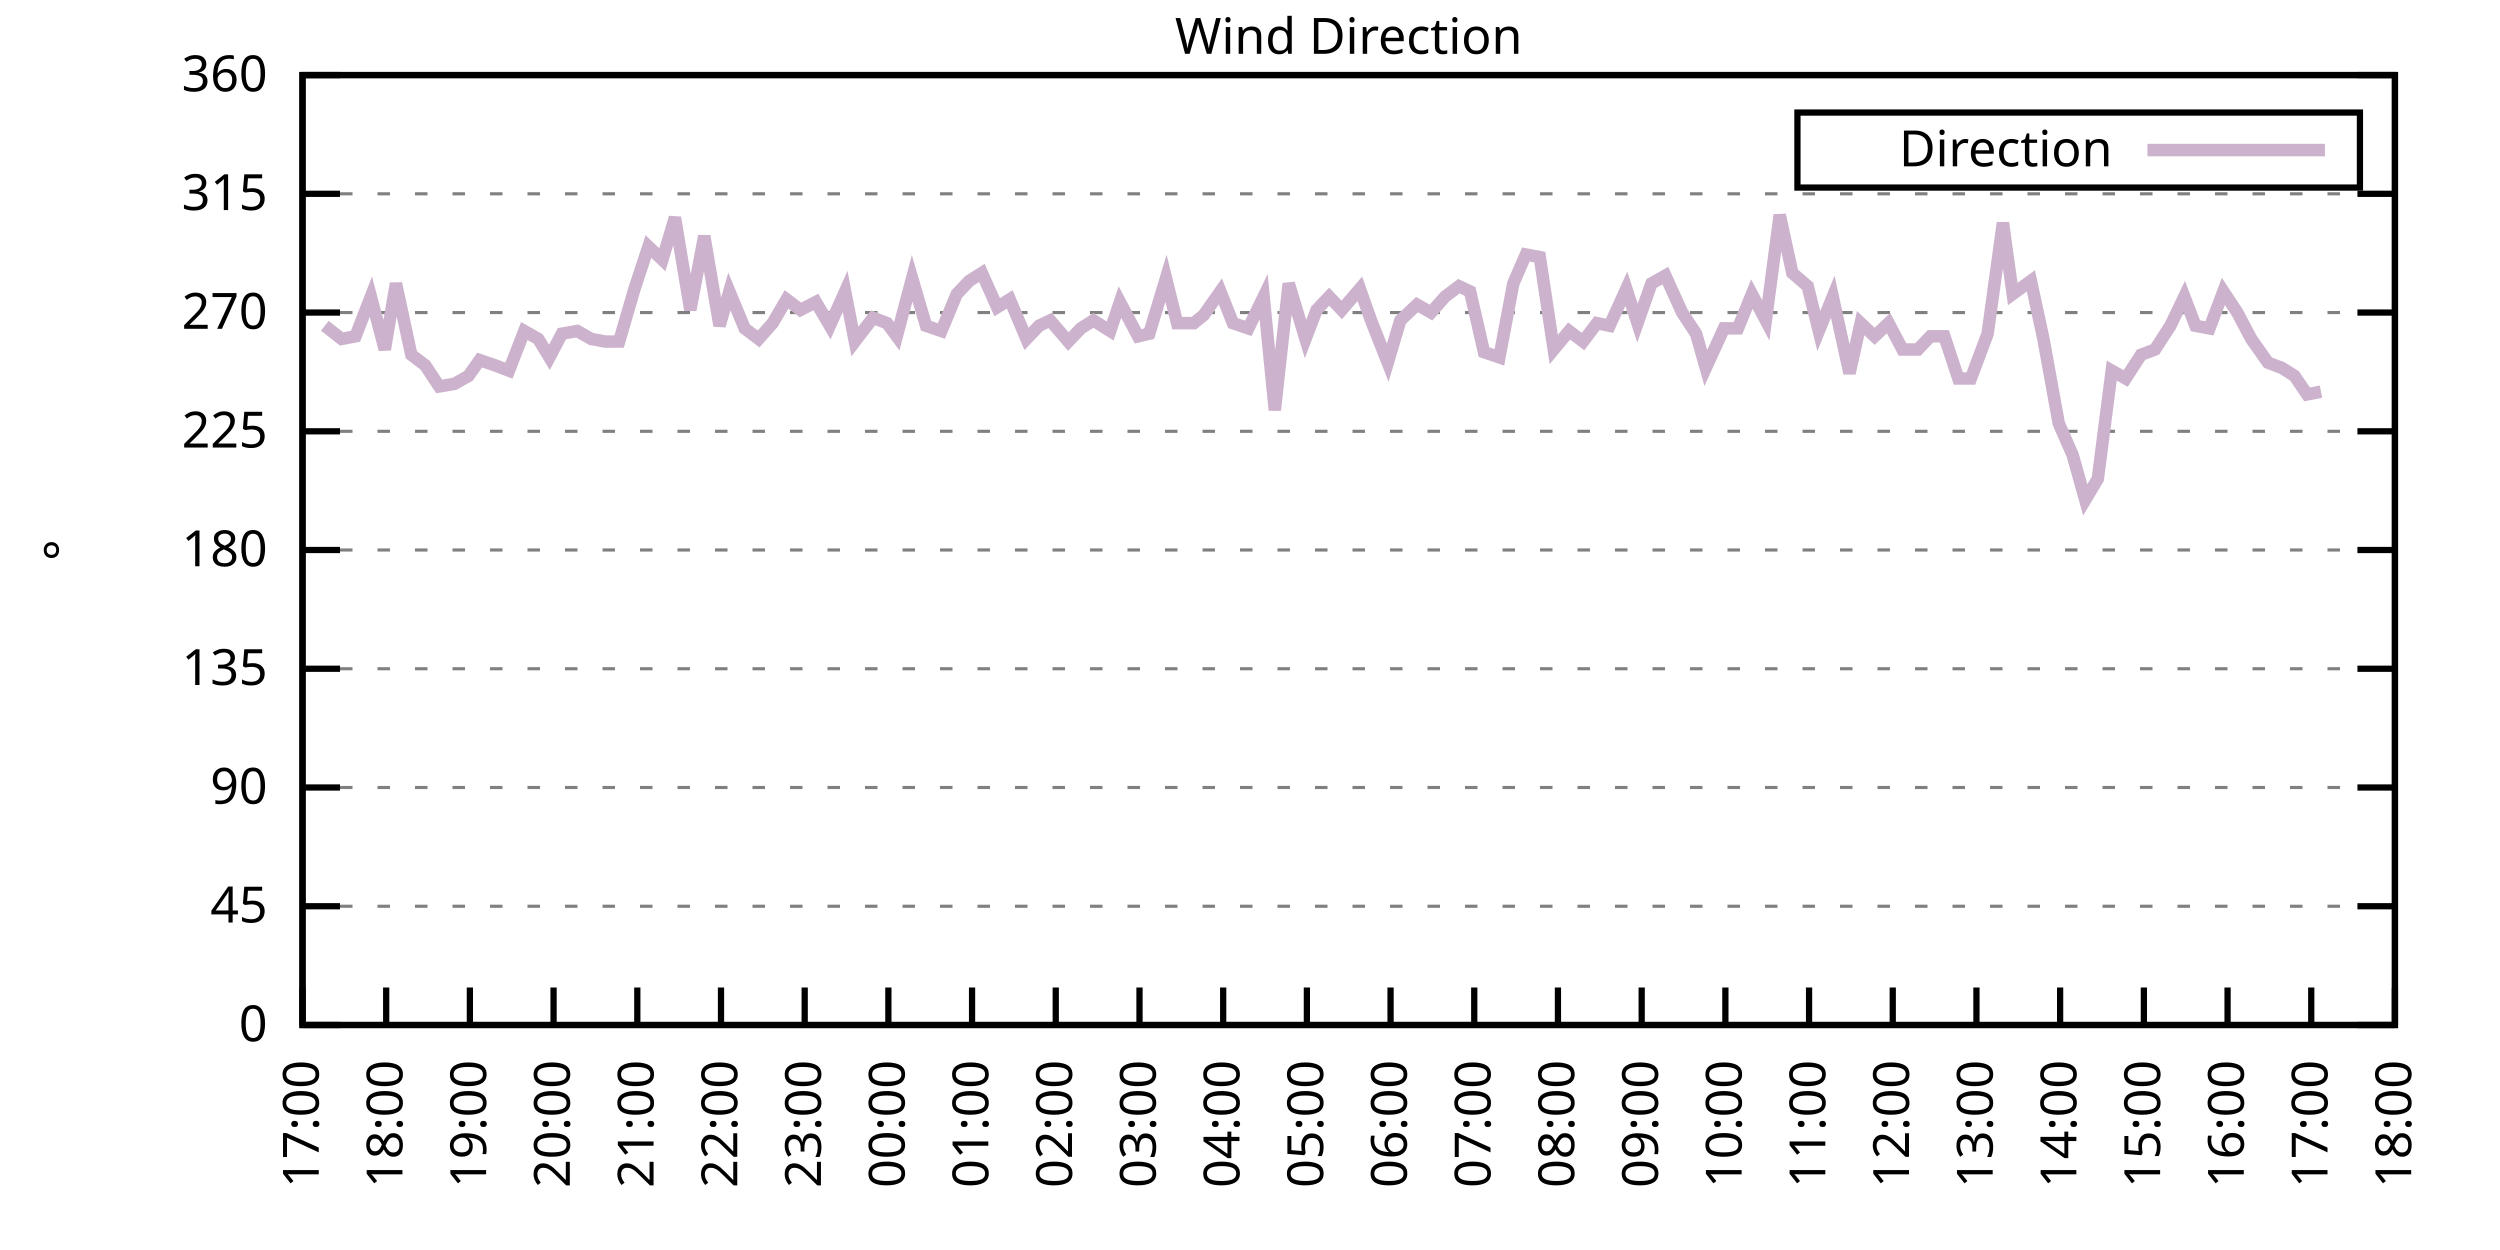
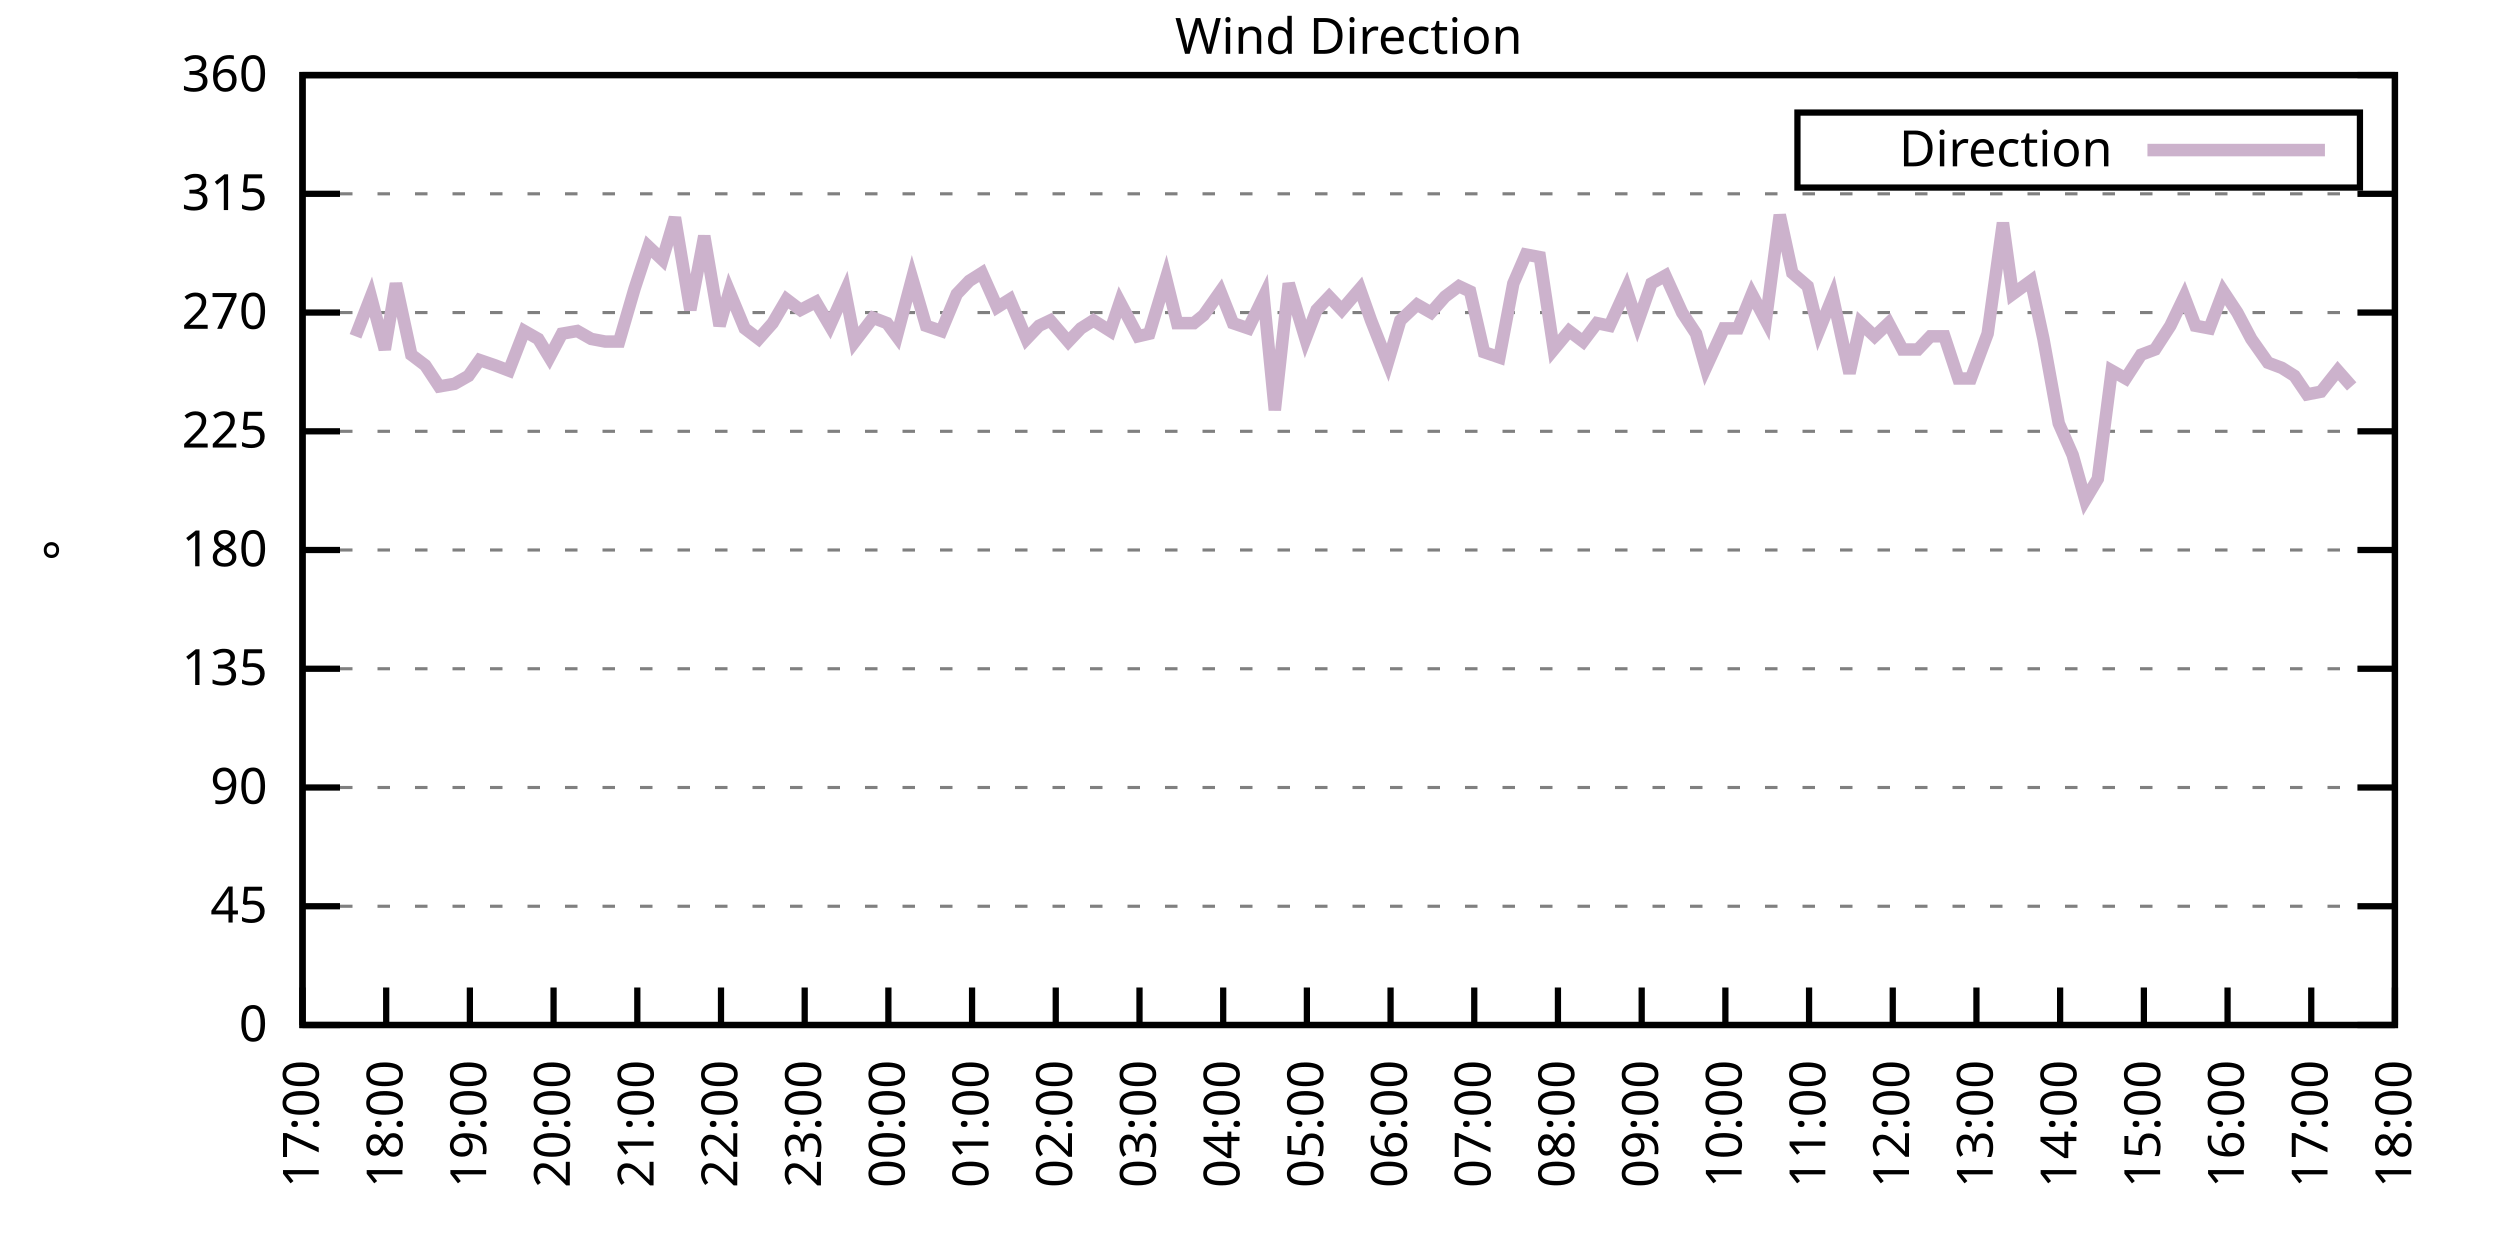
<svg xmlns="http://www.w3.org/2000/svg" xmlns:xlink="http://www.w3.org/1999/xlink" width="400" height="200" viewBox="0 0 400 200">
  <g id="gnuplot_canvas">
    <rect x="0" y="0" width="400" height="200" fill="none" />
    <defs>
      <circle id="gpDot" r="0.5" stroke-width="0.5" stroke="currentColor" />
      <path id="gpPt0" stroke-width="0.333" stroke="currentColor" d="M-1,0 h2 M0,-1 v2" />
      <path id="gpPt1" stroke-width="0.333" stroke="currentColor" d="M-1,-1 L1,1 M1,-1 L-1,1" />
      <path id="gpPt2" stroke-width="0.333" stroke="currentColor" d="M-1,0 L1,0 M0,-1 L0,1 M-1,-1 L1,1 M-1,1 L1,-1" />
      <rect id="gpPt3" stroke-width="0.333" stroke="currentColor" x="-1" y="-1" width="2" height="2" />
      <rect id="gpPt4" stroke-width="0.333" stroke="currentColor" fill="currentColor" x="-1" y="-1" width="2" height="2" />
      <circle id="gpPt5" stroke-width="0.333" stroke="currentColor" cx="0" cy="0" r="1" />
      <use xlink:href="#gpPt5" id="gpPt6" fill="currentColor" stroke="none" />
      <path id="gpPt7" stroke-width="0.333" stroke="currentColor" d="M0,-1.33 L-1.33,0.67 L1.33,0.67 z" />
      <use xlink:href="#gpPt7" id="gpPt8" fill="currentColor" stroke="none" />
      <use xlink:href="#gpPt7" id="gpPt9" stroke="currentColor" transform="rotate(180)" />
      <use xlink:href="#gpPt9" id="gpPt10" fill="currentColor" stroke="none" />
      <use xlink:href="#gpPt3" id="gpPt11" stroke="currentColor" transform="rotate(45)" />
      <use xlink:href="#gpPt11" id="gpPt12" fill="currentColor" stroke="none" />
      <path id="gpPt13" stroke-width="0.333" stroke="currentColor" d="M0,1.330 L1.265,0.411 L0.782,-1.067 L-0.782,-1.076 L-1.265,0.411 z" />
      <use xlink:href="#gpPt13" id="gpPt14" fill="currentColor" stroke="none" />
      <filter id="textbox" filterUnits="objectBoundingBox" x="0" y="0" height="1" width="1">
        <feFlood flood-color="white" flood-opacity="1" result="bgnd" />
        <feComposite in="SourceGraphic" in2="bgnd" operator="atop" />
      </filter>
      <filter id="greybox" filterUnits="objectBoundingBox" x="0" y="0" height="1" width="1">
        <feFlood flood-color="lightgrey" flood-opacity="1" result="grey" />
        <feComposite in="SourceGraphic" in2="grey" operator="atop" />
      </filter>
    </defs>
    <g fill="none" color="white" stroke="currentColor" stroke-width="1.00" stroke-linecap="butt" stroke-linejoin="miter">
</g>
    <g fill="none" color="black" stroke="currentColor" stroke-width="1.00" stroke-linecap="butt" stroke-linejoin="miter">
      <g stroke="none" shape-rendering="crispEdges">
        <polygon fill="rgb(255, 255, 255)" points="48.40,164.00 383.18,164.00 383.18,12.02 48.40,12.02 " />
      </g>
    </g>
    <g fill="none" color="black" stroke="currentColor" stroke-width="1.00" stroke-linecap="butt" stroke-linejoin="miter">
</g>
    <g fill="none" color="black" stroke="black" stroke-width="0.50" stroke-linecap="butt" stroke-linejoin="miter">
</g>
    <g fill="none" color="gray" stroke="currentColor" stroke-width="0.50" stroke-linecap="butt" stroke-linejoin="miter">
      <path stroke="gray" stroke-dasharray="2,4" class="gridline" d="M48.40,164.00 L383.19,164.00  " />
    </g>
    <g fill="none" color="gray" stroke="gray" stroke-width="1.00" stroke-linecap="butt" stroke-linejoin="miter">
</g>
    <g fill="none" color="black" stroke="currentColor" stroke-width="1.00" stroke-linecap="butt" stroke-linejoin="miter">
      <path stroke="black" d="M48.40,164.00 L54.40,164.00 M383.19,164.00 L377.19,164.00  " />
      <g transform="translate(42.80,166.60)" stroke="none" fill="black" font-family="Sans" font-size="8.00" text-anchor="end">
        <text>
          <tspan font-family="Sans"> 0</tspan>
        </text>
      </g>
    </g>
    <g fill="none" color="black" stroke="currentColor" stroke-width="1.00" stroke-linecap="butt" stroke-linejoin="miter">
</g>
    <g fill="none" color="black" stroke="black" stroke-width="0.50" stroke-linecap="butt" stroke-linejoin="miter">
</g>
    <g fill="none" color="gray" stroke="currentColor" stroke-width="0.50" stroke-linecap="butt" stroke-linejoin="miter">
      <path stroke="gray" stroke-dasharray="2,4" class="gridline" d="M48.40,145.00 L383.19,145.00  " />
    </g>
    <g fill="none" color="gray" stroke="gray" stroke-width="1.00" stroke-linecap="butt" stroke-linejoin="miter">
</g>
    <g fill="none" color="black" stroke="currentColor" stroke-width="1.00" stroke-linecap="butt" stroke-linejoin="miter">
      <path stroke="black" d="M48.40,145.00 L54.40,145.00 M383.19,145.00 L377.19,145.00  " />
      <g transform="translate(42.80,147.60)" stroke="none" fill="black" font-family="Sans" font-size="8.00" text-anchor="end">
        <text>
          <tspan font-family="Sans"> 45</tspan>
        </text>
      </g>
    </g>
    <g fill="none" color="black" stroke="currentColor" stroke-width="1.00" stroke-linecap="butt" stroke-linejoin="miter">
</g>
    <g fill="none" color="black" stroke="black" stroke-width="0.50" stroke-linecap="butt" stroke-linejoin="miter">
</g>
    <g fill="none" color="gray" stroke="currentColor" stroke-width="0.50" stroke-linecap="butt" stroke-linejoin="miter">
      <path stroke="gray" stroke-dasharray="2,4" class="gridline" d="M48.40,126.00 L383.19,126.00  " />
    </g>
    <g fill="none" color="gray" stroke="gray" stroke-width="1.00" stroke-linecap="butt" stroke-linejoin="miter">
</g>
    <g fill="none" color="black" stroke="currentColor" stroke-width="1.00" stroke-linecap="butt" stroke-linejoin="miter">
      <path stroke="black" d="M48.40,126.00 L54.40,126.00 M383.19,126.00 L377.19,126.00  " />
      <g transform="translate(42.80,128.60)" stroke="none" fill="black" font-family="Sans" font-size="8.00" text-anchor="end">
        <text>
          <tspan font-family="Sans"> 90</tspan>
        </text>
      </g>
    </g>
    <g fill="none" color="black" stroke="currentColor" stroke-width="1.00" stroke-linecap="butt" stroke-linejoin="miter">
</g>
    <g fill="none" color="black" stroke="black" stroke-width="0.50" stroke-linecap="butt" stroke-linejoin="miter">
</g>
    <g fill="none" color="gray" stroke="currentColor" stroke-width="0.50" stroke-linecap="butt" stroke-linejoin="miter">
      <path stroke="gray" stroke-dasharray="2,4" class="gridline" d="M48.40,107.00 L383.19,107.00  " />
    </g>
    <g fill="none" color="gray" stroke="gray" stroke-width="1.00" stroke-linecap="butt" stroke-linejoin="miter">
</g>
    <g fill="none" color="black" stroke="currentColor" stroke-width="1.00" stroke-linecap="butt" stroke-linejoin="miter">
      <path stroke="black" d="M48.40,107.00 L54.40,107.00 M383.19,107.00 L377.19,107.00  " />
      <g transform="translate(42.80,109.60)" stroke="none" fill="black" font-family="Sans" font-size="8.00" text-anchor="end">
        <text>
          <tspan font-family="Sans"> 135</tspan>
        </text>
      </g>
    </g>
    <g fill="none" color="black" stroke="currentColor" stroke-width="1.00" stroke-linecap="butt" stroke-linejoin="miter">
</g>
    <g fill="none" color="black" stroke="black" stroke-width="0.50" stroke-linecap="butt" stroke-linejoin="miter">
</g>
    <g fill="none" color="gray" stroke="currentColor" stroke-width="0.50" stroke-linecap="butt" stroke-linejoin="miter">
      <path stroke="gray" stroke-dasharray="2,4" class="gridline" d="M48.40,88.00 L383.19,88.00  " />
    </g>
    <g fill="none" color="gray" stroke="gray" stroke-width="1.00" stroke-linecap="butt" stroke-linejoin="miter">
</g>
    <g fill="none" color="black" stroke="currentColor" stroke-width="1.00" stroke-linecap="butt" stroke-linejoin="miter">
      <path stroke="black" d="M48.40,88.00 L54.40,88.00 M383.19,88.00 L377.19,88.00  " />
      <g transform="translate(42.80,90.60)" stroke="none" fill="black" font-family="Sans" font-size="8.00" text-anchor="end">
        <text>
          <tspan font-family="Sans"> 180</tspan>
        </text>
      </g>
    </g>
    <g fill="none" color="black" stroke="currentColor" stroke-width="1.00" stroke-linecap="butt" stroke-linejoin="miter">
</g>
    <g fill="none" color="black" stroke="black" stroke-width="0.50" stroke-linecap="butt" stroke-linejoin="miter">
</g>
    <g fill="none" color="gray" stroke="currentColor" stroke-width="0.50" stroke-linecap="butt" stroke-linejoin="miter">
      <path stroke="gray" stroke-dasharray="2,4" class="gridline" d="M48.40,69.01 L383.19,69.01  " />
    </g>
    <g fill="none" color="gray" stroke="gray" stroke-width="1.00" stroke-linecap="butt" stroke-linejoin="miter">
</g>
    <g fill="none" color="black" stroke="currentColor" stroke-width="1.00" stroke-linecap="butt" stroke-linejoin="miter">
      <path stroke="black" d="M48.40,69.01 L54.40,69.01 M383.19,69.01 L377.19,69.01  " />
      <g transform="translate(42.80,71.61)" stroke="none" fill="black" font-family="Sans" font-size="8.00" text-anchor="end">
        <text>
          <tspan font-family="Sans"> 225</tspan>
        </text>
      </g>
    </g>
    <g fill="none" color="black" stroke="currentColor" stroke-width="1.00" stroke-linecap="butt" stroke-linejoin="miter">
</g>
    <g fill="none" color="black" stroke="black" stroke-width="0.50" stroke-linecap="butt" stroke-linejoin="miter">
</g>
    <g fill="none" color="gray" stroke="currentColor" stroke-width="0.50" stroke-linecap="butt" stroke-linejoin="miter">
      <path stroke="gray" stroke-dasharray="2,4" class="gridline" d="M48.40,50.01 L383.19,50.01  " />
    </g>
    <g fill="none" color="gray" stroke="gray" stroke-width="1.00" stroke-linecap="butt" stroke-linejoin="miter">
</g>
    <g fill="none" color="black" stroke="currentColor" stroke-width="1.00" stroke-linecap="butt" stroke-linejoin="miter">
      <path stroke="black" d="M48.40,50.01 L54.40,50.01 M383.19,50.01 L377.19,50.01  " />
      <g transform="translate(42.80,52.61)" stroke="none" fill="black" font-family="Sans" font-size="8.00" text-anchor="end">
        <text>
          <tspan font-family="Sans"> 270</tspan>
        </text>
      </g>
    </g>
    <g fill="none" color="black" stroke="currentColor" stroke-width="1.00" stroke-linecap="butt" stroke-linejoin="miter">
</g>
    <g fill="none" color="black" stroke="black" stroke-width="0.50" stroke-linecap="butt" stroke-linejoin="miter">
</g>
    <g fill="none" color="gray" stroke="currentColor" stroke-width="0.50" stroke-linecap="butt" stroke-linejoin="miter">
      <path stroke="gray" stroke-dasharray="2,4" class="gridline" d="M48.40,31.01 L383.19,31.01  " />
    </g>
    <g fill="none" color="gray" stroke="gray" stroke-width="1.00" stroke-linecap="butt" stroke-linejoin="miter">
</g>
    <g fill="none" color="black" stroke="currentColor" stroke-width="1.00" stroke-linecap="butt" stroke-linejoin="miter">
      <path stroke="black" d="M48.40,31.01 L54.40,31.01 M383.19,31.01 L377.19,31.01  " />
      <g transform="translate(42.80,33.61)" stroke="none" fill="black" font-family="Sans" font-size="8.00" text-anchor="end">
        <text>
          <tspan font-family="Sans"> 315</tspan>
        </text>
      </g>
    </g>
    <g fill="none" color="black" stroke="currentColor" stroke-width="1.00" stroke-linecap="butt" stroke-linejoin="miter">
</g>
    <g fill="none" color="black" stroke="black" stroke-width="0.50" stroke-linecap="butt" stroke-linejoin="miter">
</g>
    <g fill="none" color="gray" stroke="currentColor" stroke-width="0.50" stroke-linecap="butt" stroke-linejoin="miter">
      <path stroke="gray" stroke-dasharray="2,4" class="gridline" d="M48.40,12.01 L383.19,12.01  " />
    </g>
    <g fill="none" color="gray" stroke="gray" stroke-width="1.00" stroke-linecap="butt" stroke-linejoin="miter">
</g>
    <g fill="none" color="black" stroke="currentColor" stroke-width="1.00" stroke-linecap="butt" stroke-linejoin="miter">
      <path stroke="black" d="M48.40,12.01 L54.40,12.01 M383.19,12.01 L377.19,12.01  " />
      <g transform="translate(42.80,14.61)" stroke="none" fill="black" font-family="Sans" font-size="8.00" text-anchor="end">
        <text>
          <tspan font-family="Sans"> 360</tspan>
        </text>
      </g>
    </g>
    <g fill="none" color="black" stroke="currentColor" stroke-width="1.00" stroke-linecap="butt" stroke-linejoin="miter">
      <path stroke="black" d="M48.40,164.00 L48.40,158.00  " />
      <g transform="translate(51.00,169.60) rotate(270.00)" stroke="none" fill="black" font-family="Sans" font-size="8.00" text-anchor="end">
        <text>
          <tspan font-family="Sans">17:00</tspan>
        </text>
      </g>
    </g>
    <g fill="none" color="black" stroke="currentColor" stroke-width="1.00" stroke-linecap="butt" stroke-linejoin="miter">
      <path stroke="black" d="M61.79,164.00 L61.79,158.00  " />
      <g transform="translate(64.39,169.60) rotate(270.00)" stroke="none" fill="black" font-family="Sans" font-size="8.00" text-anchor="end">
        <text>
          <tspan font-family="Sans">18:00</tspan>
        </text>
      </g>
    </g>
    <g fill="none" color="black" stroke="currentColor" stroke-width="1.00" stroke-linecap="butt" stroke-linejoin="miter">
      <path stroke="black" d="M75.18,164.00 L75.18,158.00  " />
      <g transform="translate(77.78,169.60) rotate(270.00)" stroke="none" fill="black" font-family="Sans" font-size="8.00" text-anchor="end">
        <text>
          <tspan font-family="Sans">19:00</tspan>
        </text>
      </g>
    </g>
    <g fill="none" color="black" stroke="currentColor" stroke-width="1.00" stroke-linecap="butt" stroke-linejoin="miter">
      <path stroke="black" d="M88.57,164.00 L88.57,158.00  " />
      <g transform="translate(91.17,169.60) rotate(270.00)" stroke="none" fill="black" font-family="Sans" font-size="8.00" text-anchor="end">
        <text>
          <tspan font-family="Sans">20:00</tspan>
        </text>
      </g>
    </g>
    <g fill="none" color="black" stroke="currentColor" stroke-width="1.00" stroke-linecap="butt" stroke-linejoin="miter">
      <path stroke="black" d="M101.97,164.00 L101.97,158.00  " />
      <g transform="translate(104.57,169.60) rotate(270.00)" stroke="none" fill="black" font-family="Sans" font-size="8.00" text-anchor="end">
        <text>
          <tspan font-family="Sans">21:00</tspan>
        </text>
      </g>
    </g>
    <g fill="none" color="black" stroke="currentColor" stroke-width="1.00" stroke-linecap="butt" stroke-linejoin="miter">
      <path stroke="black" d="M115.36,164.00 L115.36,158.00  " />
      <g transform="translate(117.96,169.60) rotate(270.00)" stroke="none" fill="black" font-family="Sans" font-size="8.00" text-anchor="end">
        <text>
          <tspan font-family="Sans">22:00</tspan>
        </text>
      </g>
    </g>
    <g fill="none" color="black" stroke="currentColor" stroke-width="1.00" stroke-linecap="butt" stroke-linejoin="miter">
      <path stroke="black" d="M128.75,164.00 L128.75,158.00  " />
      <g transform="translate(131.35,169.60) rotate(270.00)" stroke="none" fill="black" font-family="Sans" font-size="8.00" text-anchor="end">
        <text>
          <tspan font-family="Sans">23:00</tspan>
        </text>
      </g>
    </g>
    <g fill="none" color="black" stroke="currentColor" stroke-width="1.00" stroke-linecap="butt" stroke-linejoin="miter">
      <path stroke="black" d="M142.14,164.00 L142.14,158.00  " />
      <g transform="translate(144.74,169.60) rotate(270.00)" stroke="none" fill="black" font-family="Sans" font-size="8.00" text-anchor="end">
        <text>
          <tspan font-family="Sans">00:00</tspan>
        </text>
      </g>
    </g>
    <g fill="none" color="black" stroke="currentColor" stroke-width="1.00" stroke-linecap="butt" stroke-linejoin="miter">
      <path stroke="black" d="M155.53,164.00 L155.53,158.00  " />
      <g transform="translate(158.13,169.60) rotate(270.00)" stroke="none" fill="black" font-family="Sans" font-size="8.00" text-anchor="end">
        <text>
          <tspan font-family="Sans">01:00</tspan>
        </text>
      </g>
    </g>
    <g fill="none" color="black" stroke="currentColor" stroke-width="1.00" stroke-linecap="butt" stroke-linejoin="miter">
      <path stroke="black" d="M168.92,164.00 L168.92,158.00  " />
      <g transform="translate(171.52,169.60) rotate(270.00)" stroke="none" fill="black" font-family="Sans" font-size="8.00" text-anchor="end">
        <text>
          <tspan font-family="Sans">02:00</tspan>
        </text>
      </g>
    </g>
    <g fill="none" color="black" stroke="currentColor" stroke-width="1.00" stroke-linecap="butt" stroke-linejoin="miter">
      <path stroke="black" d="M182.32,164.00 L182.32,158.00  " />
      <g transform="translate(184.92,169.60) rotate(270.00)" stroke="none" fill="black" font-family="Sans" font-size="8.00" text-anchor="end">
        <text>
          <tspan font-family="Sans">03:00</tspan>
        </text>
      </g>
    </g>
    <g fill="none" color="black" stroke="currentColor" stroke-width="1.00" stroke-linecap="butt" stroke-linejoin="miter">
      <path stroke="black" d="M195.71,164.00 L195.71,158.00  " />
      <g transform="translate(198.31,169.60) rotate(270.00)" stroke="none" fill="black" font-family="Sans" font-size="8.00" text-anchor="end">
        <text>
          <tspan font-family="Sans">04:00</tspan>
        </text>
      </g>
    </g>
    <g fill="none" color="black" stroke="currentColor" stroke-width="1.00" stroke-linecap="butt" stroke-linejoin="miter">
      <path stroke="black" d="M209.10,164.00 L209.10,158.00  " />
      <g transform="translate(211.70,169.60) rotate(270.00)" stroke="none" fill="black" font-family="Sans" font-size="8.00" text-anchor="end">
        <text>
          <tspan font-family="Sans">05:00</tspan>
        </text>
      </g>
    </g>
    <g fill="none" color="black" stroke="currentColor" stroke-width="1.00" stroke-linecap="butt" stroke-linejoin="miter">
      <path stroke="black" d="M222.49,164.00 L222.49,158.00  " />
      <g transform="translate(225.09,169.60) rotate(270.00)" stroke="none" fill="black" font-family="Sans" font-size="8.00" text-anchor="end">
        <text>
          <tspan font-family="Sans">06:00</tspan>
        </text>
      </g>
    </g>
    <g fill="none" color="black" stroke="currentColor" stroke-width="1.00" stroke-linecap="butt" stroke-linejoin="miter">
      <path stroke="black" d="M235.88,164.00 L235.88,158.00  " />
      <g transform="translate(238.48,169.60) rotate(270.00)" stroke="none" fill="black" font-family="Sans" font-size="8.00" text-anchor="end">
        <text>
          <tspan font-family="Sans">07:00</tspan>
        </text>
      </g>
    </g>
    <g fill="none" color="black" stroke="currentColor" stroke-width="1.00" stroke-linecap="butt" stroke-linejoin="miter">
      <path stroke="black" d="M249.27,164.00 L249.27,158.00  " />
      <g transform="translate(251.87,169.60) rotate(270.00)" stroke="none" fill="black" font-family="Sans" font-size="8.00" text-anchor="end">
        <text>
          <tspan font-family="Sans">08:00</tspan>
        </text>
      </g>
    </g>
    <g fill="none" color="black" stroke="currentColor" stroke-width="1.00" stroke-linecap="butt" stroke-linejoin="miter">
      <path stroke="black" d="M262.67,164.00 L262.67,158.00  " />
      <g transform="translate(265.27,169.60) rotate(270.00)" stroke="none" fill="black" font-family="Sans" font-size="8.00" text-anchor="end">
        <text>
          <tspan font-family="Sans">09:00</tspan>
        </text>
      </g>
    </g>
    <g fill="none" color="black" stroke="currentColor" stroke-width="1.00" stroke-linecap="butt" stroke-linejoin="miter">
      <path stroke="black" d="M276.06,164.00 L276.06,158.00  " />
      <g transform="translate(278.66,169.60) rotate(270.00)" stroke="none" fill="black" font-family="Sans" font-size="8.00" text-anchor="end">
        <text>
          <tspan font-family="Sans">10:00</tspan>
        </text>
      </g>
    </g>
    <g fill="none" color="black" stroke="currentColor" stroke-width="1.00" stroke-linecap="butt" stroke-linejoin="miter">
      <path stroke="black" d="M289.45,164.00 L289.45,158.00  " />
      <g transform="translate(292.05,169.60) rotate(270.00)" stroke="none" fill="black" font-family="Sans" font-size="8.00" text-anchor="end">
        <text>
          <tspan font-family="Sans">11:00</tspan>
        </text>
      </g>
    </g>
    <g fill="none" color="black" stroke="currentColor" stroke-width="1.00" stroke-linecap="butt" stroke-linejoin="miter">
      <path stroke="black" d="M302.84,164.00 L302.84,158.00  " />
      <g transform="translate(305.44,169.60) rotate(270.00)" stroke="none" fill="black" font-family="Sans" font-size="8.00" text-anchor="end">
        <text>
          <tspan font-family="Sans">12:00</tspan>
        </text>
      </g>
    </g>
    <g fill="none" color="black" stroke="currentColor" stroke-width="1.00" stroke-linecap="butt" stroke-linejoin="miter">
      <path stroke="black" d="M316.23,164.00 L316.23,158.00  " />
      <g transform="translate(318.83,169.60) rotate(270.00)" stroke="none" fill="black" font-family="Sans" font-size="8.00" text-anchor="end">
        <text>
          <tspan font-family="Sans">13:00</tspan>
        </text>
      </g>
    </g>
    <g fill="none" color="black" stroke="currentColor" stroke-width="1.00" stroke-linecap="butt" stroke-linejoin="miter">
      <path stroke="black" d="M329.62,164.00 L329.62,158.00  " />
      <g transform="translate(332.22,169.60) rotate(270.00)" stroke="none" fill="black" font-family="Sans" font-size="8.00" text-anchor="end">
        <text>
          <tspan font-family="Sans">14:00</tspan>
        </text>
      </g>
    </g>
    <g fill="none" color="black" stroke="currentColor" stroke-width="1.00" stroke-linecap="butt" stroke-linejoin="miter">
      <path stroke="black" d="M343.02,164.00 L343.02,158.00  " />
      <g transform="translate(345.62,169.60) rotate(270.00)" stroke="none" fill="black" font-family="Sans" font-size="8.00" text-anchor="end">
        <text>
          <tspan font-family="Sans">15:00</tspan>
        </text>
      </g>
    </g>
    <g fill="none" color="black" stroke="currentColor" stroke-width="1.00" stroke-linecap="butt" stroke-linejoin="miter">
      <path stroke="black" d="M356.41,164.00 L356.41,158.00  " />
      <g transform="translate(359.01,169.60) rotate(270.00)" stroke="none" fill="black" font-family="Sans" font-size="8.00" text-anchor="end">
        <text>
          <tspan font-family="Sans">16:00</tspan>
        </text>
      </g>
    </g>
    <g fill="none" color="black" stroke="currentColor" stroke-width="1.00" stroke-linecap="butt" stroke-linejoin="miter">
      <path stroke="black" d="M369.80,164.00 L369.80,158.00  " />
      <g transform="translate(372.40,169.60) rotate(270.00)" stroke="none" fill="black" font-family="Sans" font-size="8.00" text-anchor="end">
        <text>
          <tspan font-family="Sans">17:00</tspan>
        </text>
      </g>
    </g>
    <g fill="none" color="black" stroke="currentColor" stroke-width="1.00" stroke-linecap="butt" stroke-linejoin="miter">
      <path stroke="black" d="M383.19,164.00 L383.19,158.00  " />
      <g transform="translate(385.79,169.60) rotate(270.00)" stroke="none" fill="black" font-family="Sans" font-size="8.00" text-anchor="end">
        <text>
          <tspan font-family="Sans">18:00</tspan>
        </text>
      </g>
    </g>
    <g fill="none" color="black" stroke="currentColor" stroke-width="1.00" stroke-linecap="butt" stroke-linejoin="miter">
</g>
    <g fill="none" color="black" stroke="currentColor" stroke-width="1.00" stroke-linecap="butt" stroke-linejoin="miter">
      <path stroke="black" d="M48.40,12.01 L48.40,164.00 L383.19,164.00 L383.19,12.01 L48.40,12.01 Z  " />
    </g>
    <g fill="none" color="black" stroke="currentColor" stroke-width="1.00" stroke-linecap="butt" stroke-linejoin="miter">
</g>
    <g fill="none" color="black" stroke="currentColor" stroke-width="1.00" stroke-linecap="butt" stroke-linejoin="miter">
      <path stroke="black" d="M287.59,30.01 L287.59,18.01 L377.59,18.01 L377.59,30.01 L287.59,30.01 Z  " />
    </g>
    <g id="Wind_direction_plot_1">
      <g fill="none" color="white" stroke="black" stroke-width="2.00" stroke-linecap="butt" stroke-linejoin="miter">
</g>
      <g fill="none" color="black" stroke="currentColor" stroke-width="2.00" stroke-linecap="butt" stroke-linejoin="miter">
        <g transform="translate(337.99,26.61)" stroke="none" fill="black" font-family="Sans" font-size="8.00" text-anchor="end">
          <text>
            <tspan font-family="Sans">Direction</tspan>
          </text>
        </g>
      </g>
      <g fill="none" color="black" stroke="currentColor" stroke-width="2.00" stroke-linecap="butt" stroke-linejoin="miter">
-         <path stroke="rgb(204, 178, 204)" d="M343.59,24.01 L371.99,24.01 M51.97,52.12 L54.65,54.23 L56.88,53.81 L59.34,47.47 L61.57,55.92 L63.35,45.36   L65.81,56.76 L68.04,58.45 L70.27,61.83 L72.73,61.41 L74.96,60.14 L76.75,57.61 L79.20,58.45 L81.43,59.30   L83.89,52.96 L86.12,54.23 L87.91,57.18 L89.91,53.39 L92.37,52.96 L94.60,54.23 L96.83,54.65 L99.06,54.65   L101.52,46.21 L103.75,39.45 L105.98,41.56 L107.99,34.81 L110.45,49.59 L112.68,37.76 L115.13,52.12 L116.70,46.63   L119.15,52.54 L121.38,54.23 L123.62,51.70 L125.85,47.90 L128.08,49.59 L130.54,48.32 L132.77,52.12 L135.22,46.63   L136.78,54.65 L139.69,50.85 L141.92,51.70 L143.48,53.81 L145.94,44.52 L148.17,52.12 L150.62,52.96 L153.08,47.05   L155.09,44.94 L157.10,43.67 L159.55,49.16 L161.56,47.90 L164.24,54.23 L166.25,52.12 L168.03,51.27 L170.93,54.65   L172.94,52.54 L174.95,51.27 L177.63,52.96 L179.19,48.32 L182.09,53.81 L183.88,53.39 L186.56,44.52 L188.34,51.70   L191.02,51.70 L192.58,50.43 L195.26,46.63 L197.27,51.70 L199.73,52.54 L202.18,47.47 L203.97,65.63 L206.20,45.36   L208.88,54.23 L210.66,49.59 L212.67,47.47 L214.68,49.59 L217.58,46.21 L219.37,51.27 L222.04,58.03 L224.05,51.27   L226.73,48.74 L228.96,50.01 L231.20,47.47 L233.43,45.79 L235.21,46.63 L237.44,56.34 L239.90,57.18 L242.13,45.36   L244.14,40.72 L246.37,41.14 L248.60,55.92 L251.06,52.96 L253.29,54.65 L255.52,51.70 L257.53,52.12 L260.21,46.21   L262.00,51.70 L264.23,45.36 L266.46,44.10 L269.14,50.01 L271.37,53.39 L272.93,58.87 L275.83,52.54 L278.07,52.54   L280.30,47.05 L282.53,51.27 L284.76,34.39 L286.77,43.67 L289.23,45.79 L291.01,52.96 L293.24,47.47 L295.92,59.72   L297.71,51.70 L299.94,53.81 L302.17,51.70 L304.40,55.92 L306.86,55.92 L308.87,53.81 L311.10,53.81 L313.33,60.56   L315.34,60.56 L318.02,53.39 L320.47,35.65 L322.04,47.05 L324.94,44.94 L326.95,54.23 L329.40,67.74 L331.63,72.81   L333.64,79.98 L335.65,76.61 L337.88,59.30 L340.11,60.56 L342.57,56.76 L344.80,55.92 L347.26,52.12 L349.49,47.47   L351.27,52.12 L353.51,52.54 L355.74,46.63 L357.97,50.01 L360.20,54.23 L362.88,58.03 L365.11,58.87 L367.12,60.14   L369.13,63.10 L371.36,62.67  " />
+         <path stroke="rgb(204, 178, 204)" d="M343.59,24.01 L371.99,24.01 M56.88,53.81 L59.34,47.47 L61.57,55.92 L63.35,45.36 L65.81,56.76 L68.04,58.45   L70.27,61.83 L72.73,61.41 L74.96,60.14 L76.75,57.61 L79.20,58.45 L81.43,59.30 L83.89,52.96 L86.12,54.23   L87.91,57.18 L89.91,53.39 L92.37,52.96 L94.60,54.23 L96.83,54.65 L99.06,54.65 L101.52,46.21 L103.75,39.45   L105.98,41.56 L107.99,34.81 L110.45,49.59 L112.68,37.76 L115.13,52.12 L116.70,46.63 L119.15,52.54 L121.38,54.23   L123.62,51.70 L125.85,47.90 L128.08,49.59 L130.54,48.32 L132.77,52.12 L135.22,46.63 L136.78,54.65 L139.69,50.85   L141.92,51.70 L143.48,53.81 L145.94,44.52 L148.17,52.12 L150.62,52.96 L153.08,47.05 L155.09,44.94 L157.10,43.67   L159.55,49.16 L161.56,47.90 L164.24,54.23 L166.25,52.12 L168.03,51.27 L170.93,54.65 L172.94,52.54 L174.95,51.27   L177.63,52.96 L179.19,48.32 L182.09,53.81 L183.88,53.39 L186.56,44.52 L188.34,51.70 L191.02,51.70 L192.58,50.43   L195.26,46.63 L197.27,51.70 L199.73,52.54 L202.18,47.47 L203.97,65.63 L206.20,45.36 L208.88,54.23 L210.66,49.59   L212.67,47.47 L214.68,49.59 L217.58,46.21 L219.37,51.27 L222.04,58.03 L224.05,51.27 L226.73,48.74 L228.96,50.01   L231.20,47.47 L233.43,45.79 L235.21,46.63 L237.44,56.34 L239.90,57.18 L242.13,45.36 L244.14,40.72 L246.37,41.14   L248.60,55.92 L251.06,52.96 L253.29,54.65 L255.52,51.70 L257.53,52.12 L260.21,46.21 L262.00,51.70 L264.23,45.36   L266.46,44.10 L269.14,50.01 L271.37,53.39 L272.93,58.87 L275.83,52.54 L278.07,52.54 L280.30,47.05 L282.53,51.27   L284.76,34.39 L286.77,43.67 L289.23,45.79 L291.01,52.96 L293.24,47.47 L295.92,59.72 L297.71,51.70 L299.94,53.81   L302.17,51.70 L304.40,55.92 L306.86,55.92 L308.87,53.81 L311.10,53.81 L313.33,60.56 L315.34,60.56 L318.02,53.39   L320.47,35.65 L322.04,47.05 L324.94,44.94 L326.95,54.23 L329.40,67.74 L331.63,72.81 L333.64,79.98 L335.65,76.61   L337.88,59.30 L340.11,60.56 L342.57,56.76 L344.80,55.92 L347.26,52.12 L349.49,47.47 L351.27,52.12 L353.51,52.54   L355.74,46.63 L357.97,50.01 L360.20,54.23 L362.88,58.03 L365.11,58.87 L367.12,60.14 L369.13,63.10 L371.36,62.67   L374.04,59.30 L376.27,61.83  " />
      </g>
    </g>
    <g fill="none" color="black" stroke="currentColor" stroke-width="2.00" stroke-linecap="butt" stroke-linejoin="miter">
</g>
    <g fill="none" color="black" stroke="black" stroke-width="1.00" stroke-linecap="butt" stroke-linejoin="miter">
</g>
    <g fill="none" color="black" stroke="currentColor" stroke-width="1.00" stroke-linecap="butt" stroke-linejoin="miter">
      <path stroke="black" d="M48.40,12.01 L48.40,164.00 L383.19,164.00 L383.19,12.01 L48.40,12.01 Z  " />
      <g transform="translate(12.80,88.01) rotate(270.00)" stroke="none" fill="black" font-family="Sans" font-size="8.00" text-anchor="middle">
        <text>
          <tspan font-family="Sans">°</tspan>
        </text>
      </g>
    </g>
    <g fill="none" color="black" stroke="currentColor" stroke-width="1.00" stroke-linecap="butt" stroke-linejoin="miter">
</g>
    <g fill="none" color="black" stroke="currentColor" stroke-width="1.00" stroke-linecap="butt" stroke-linejoin="miter">
      <g transform="translate(215.79,8.61)" stroke="none" fill="black" font-family="Sans" font-size="8.00" text-anchor="middle">
        <text>
          <tspan font-family="Sans">Wind Direction</tspan>
        </text>
      </g>
    </g>
    <g fill="none" color="black" stroke="currentColor" stroke-width="1.00" stroke-linecap="butt" stroke-linejoin="miter">
</g>
  </g>
</svg>
